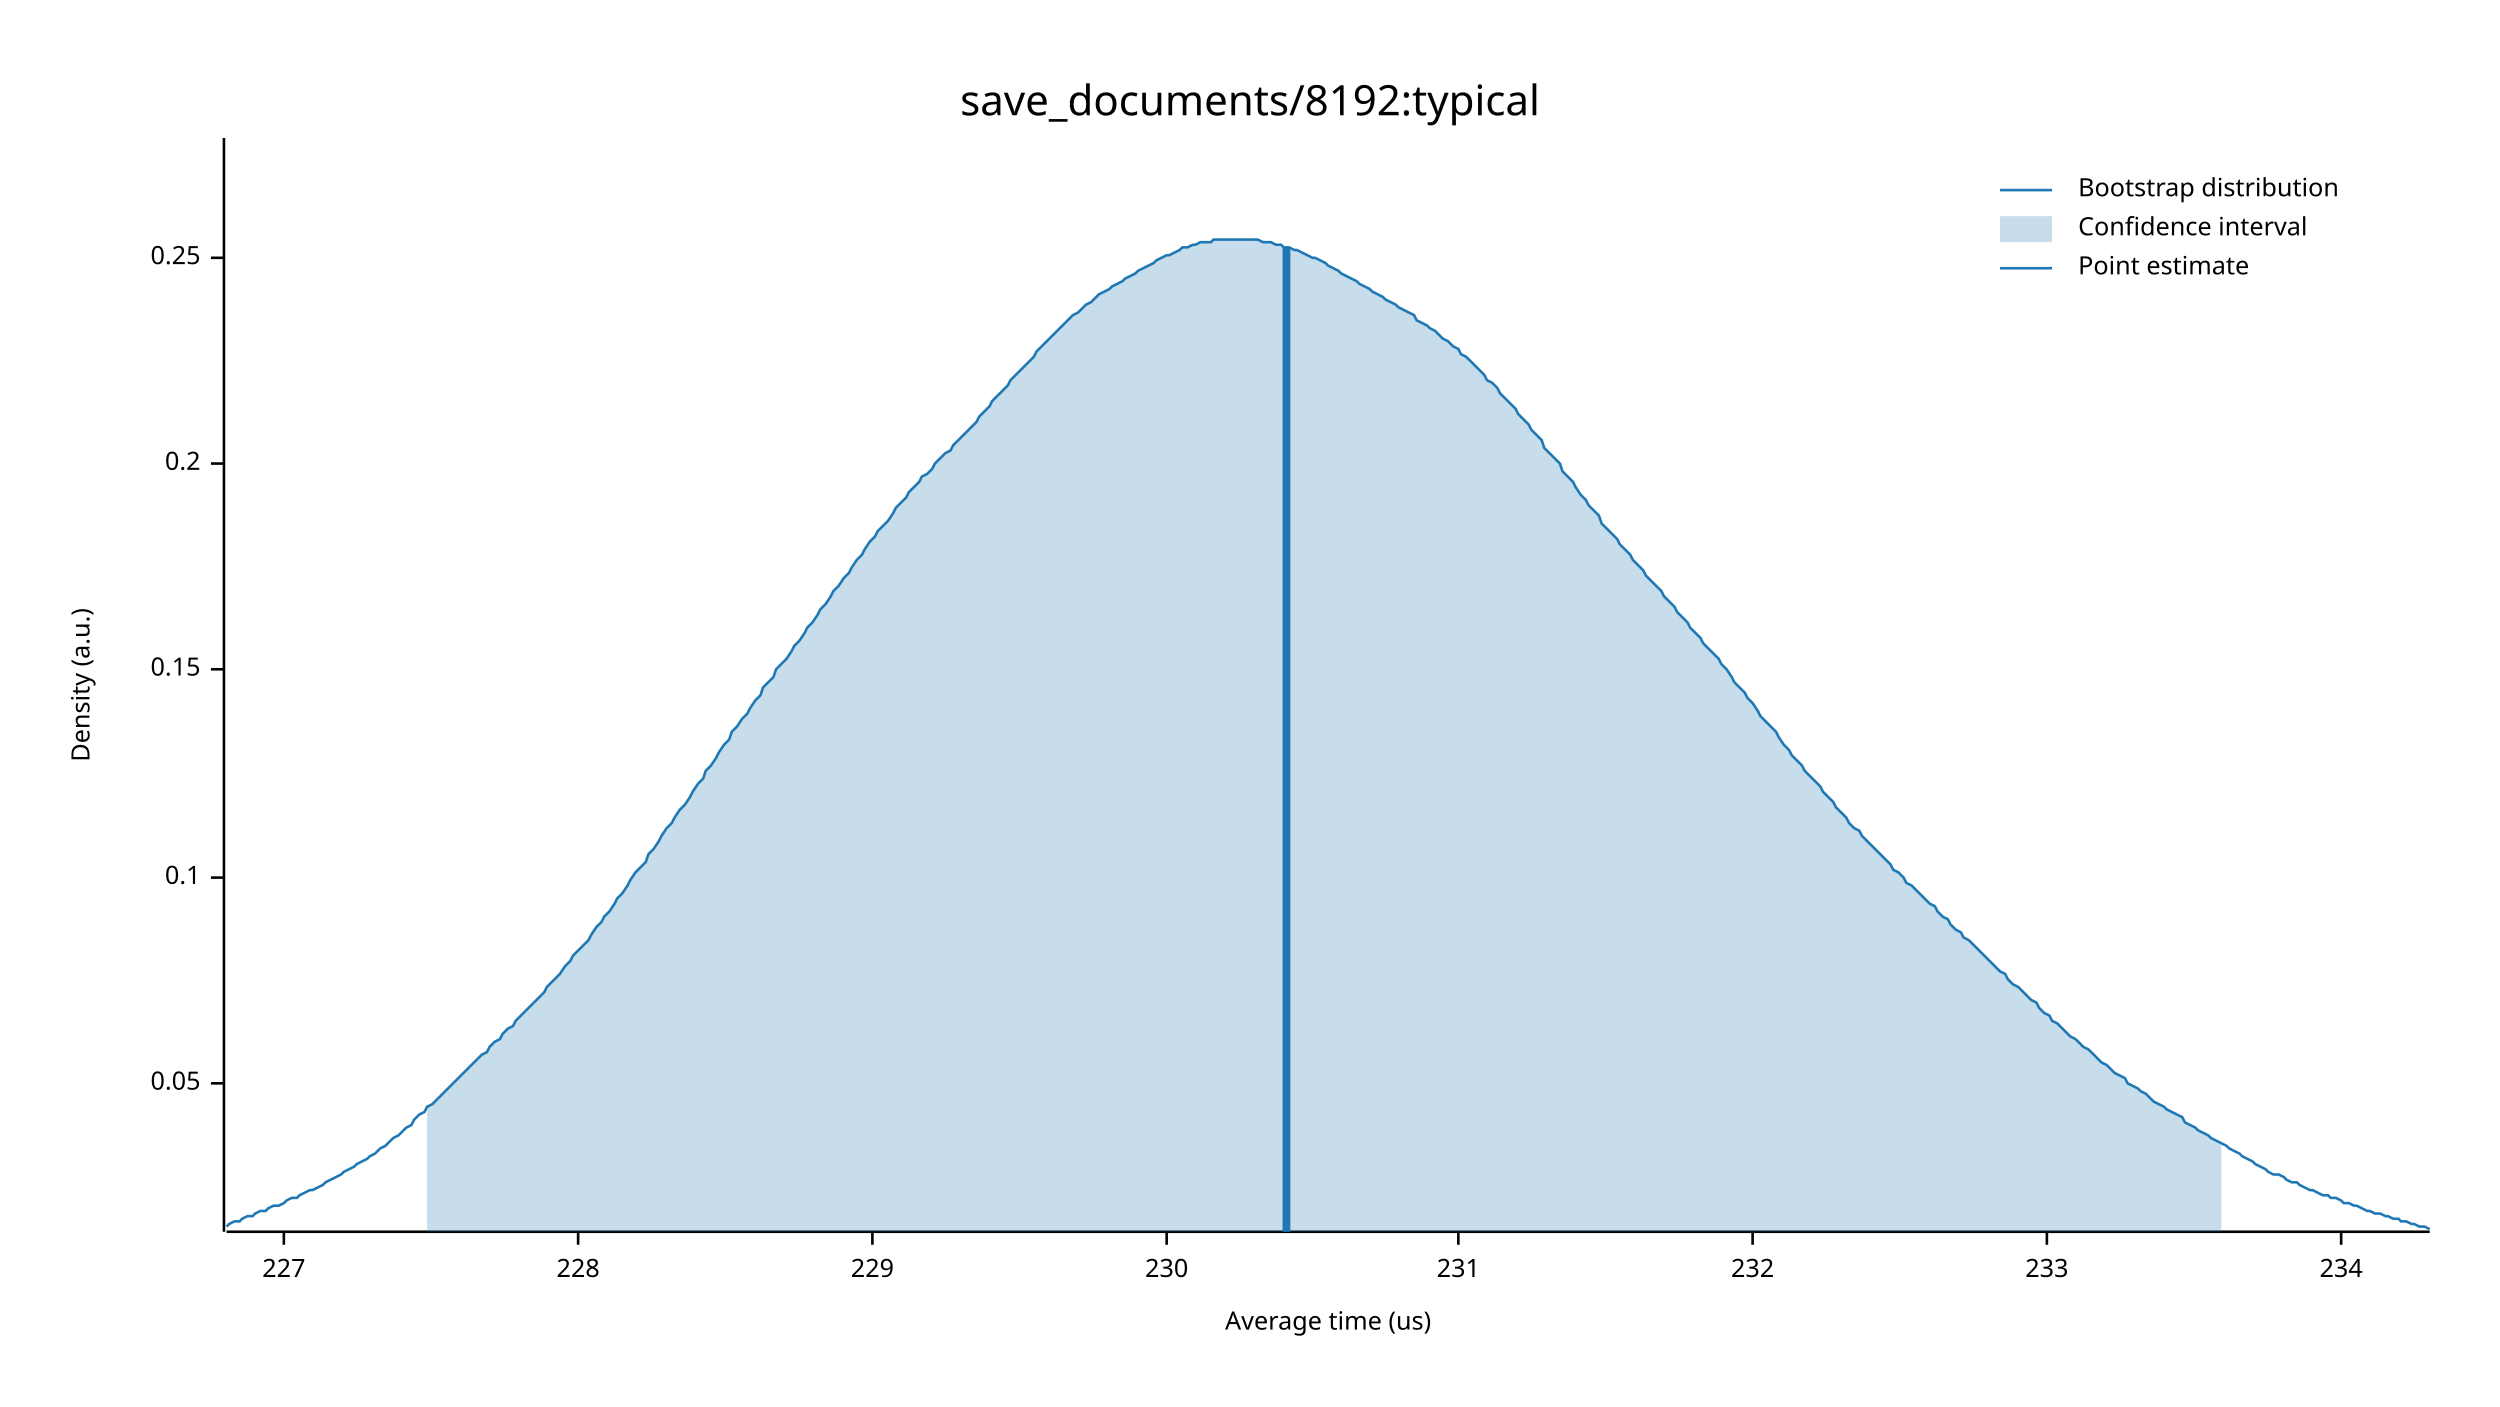
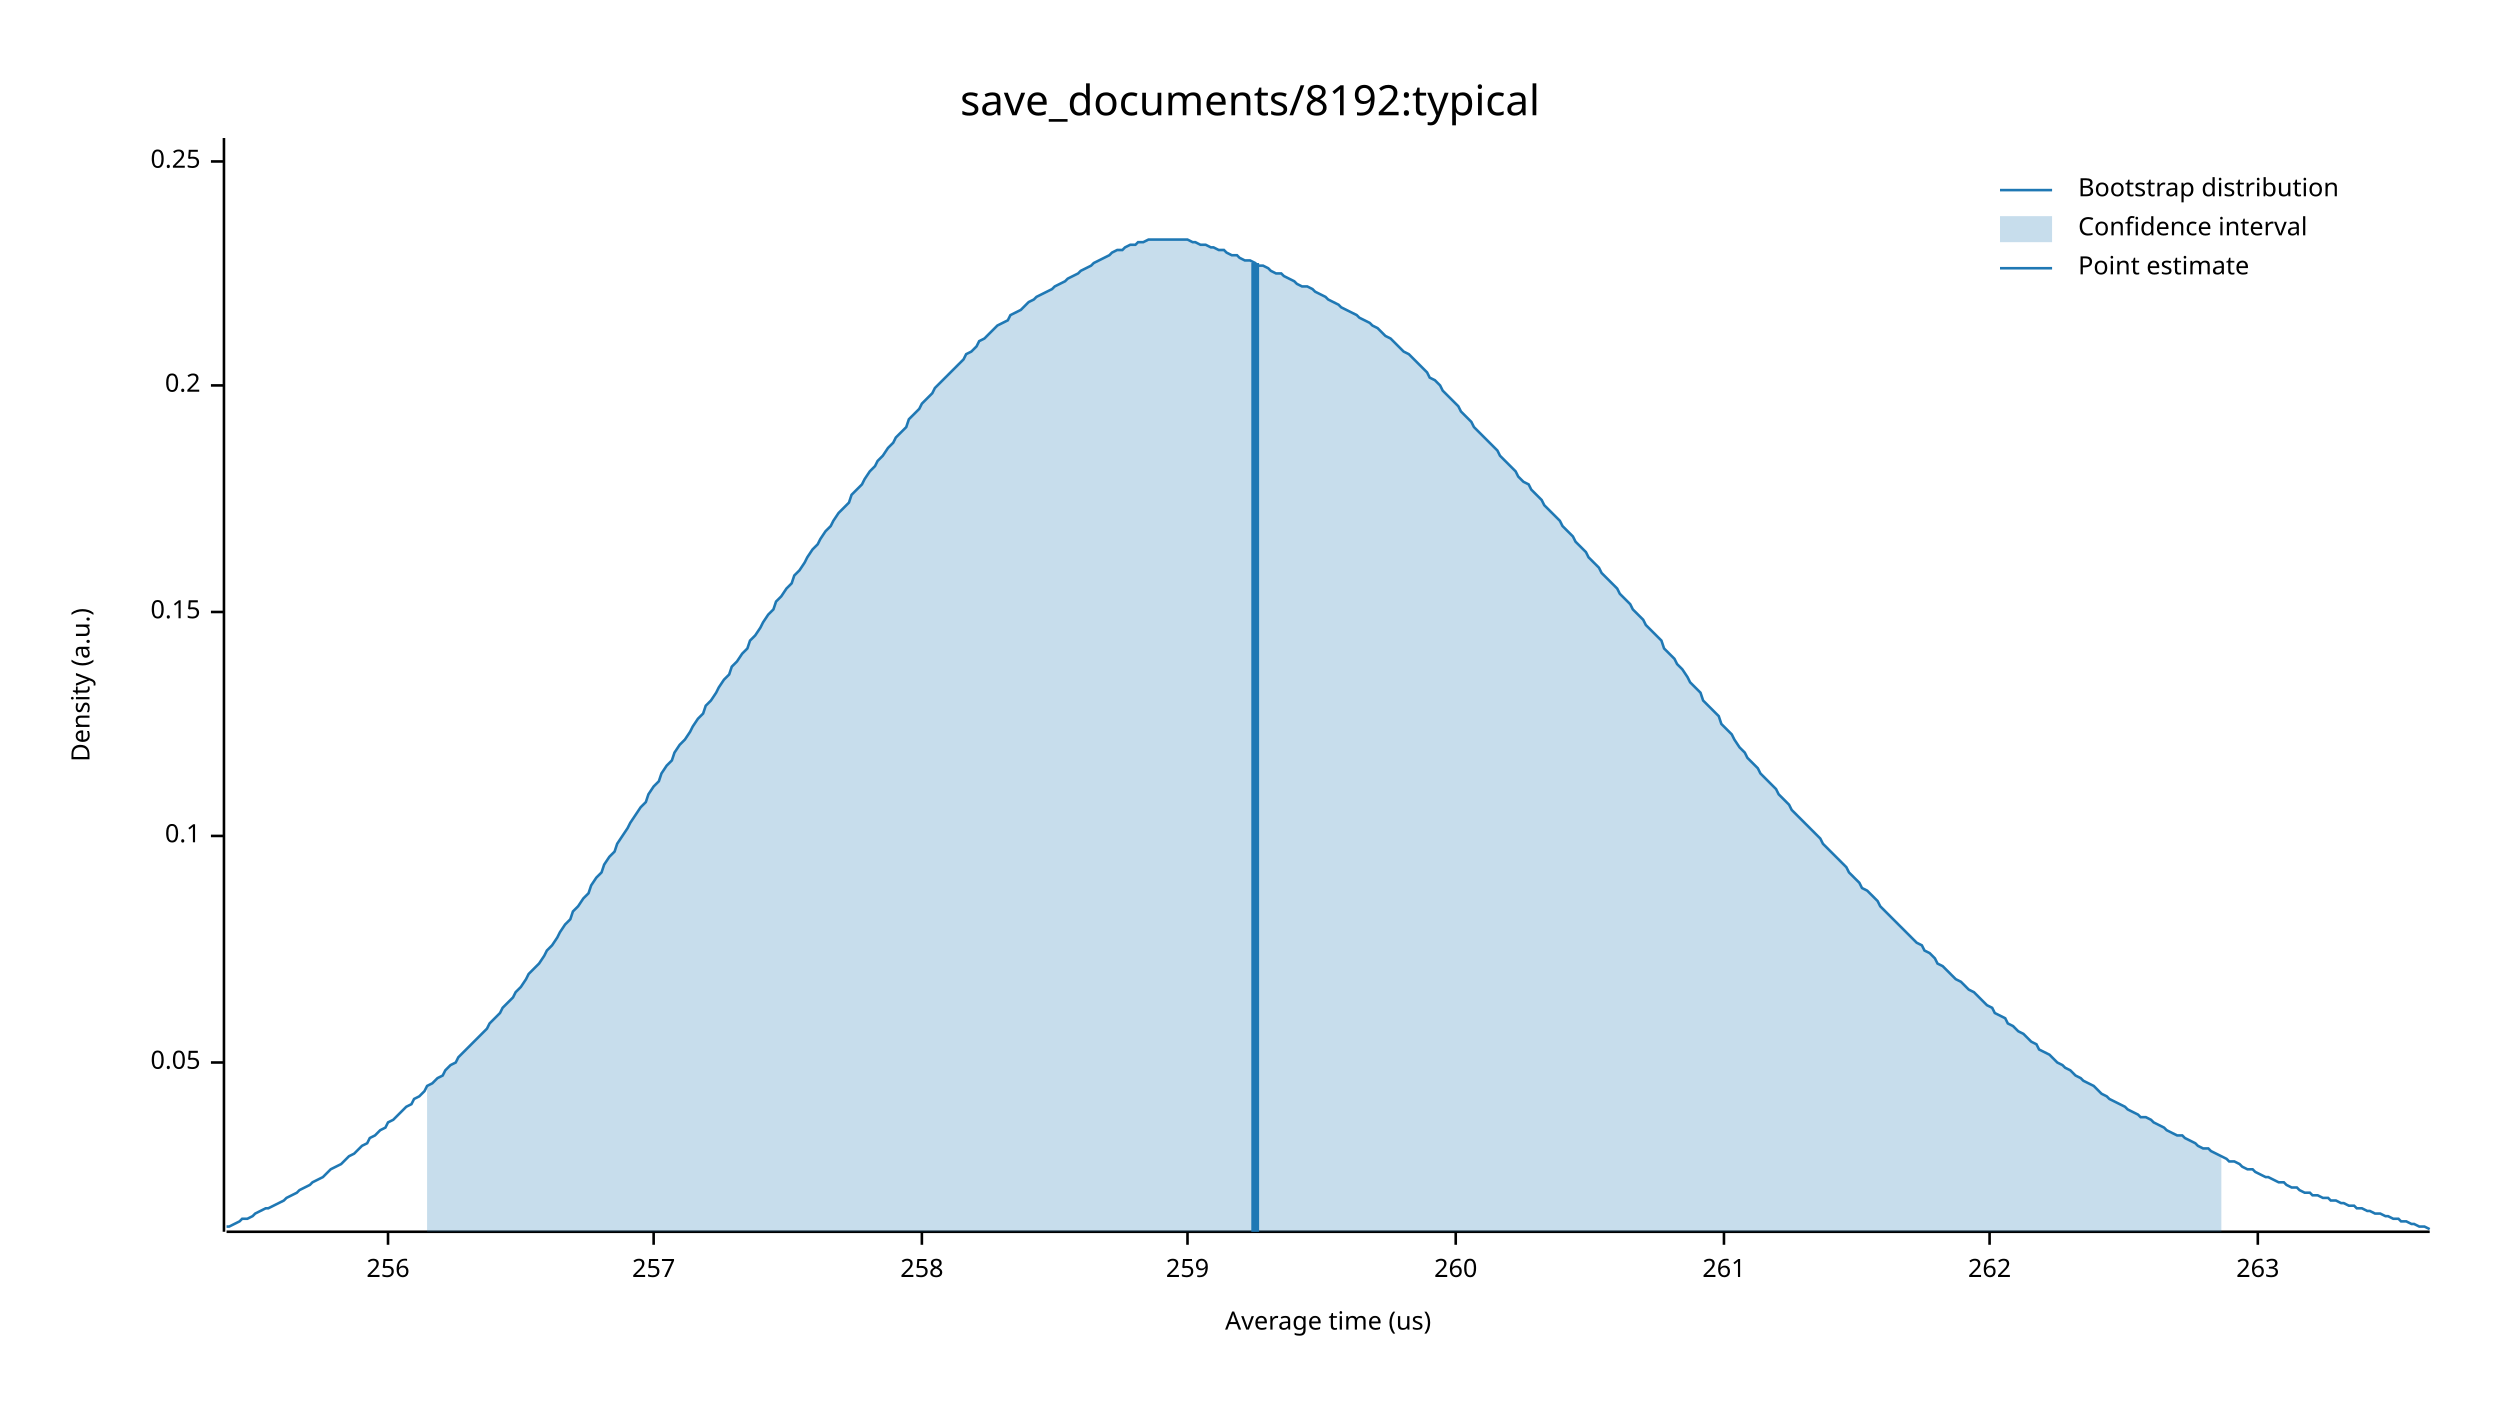
<svg xmlns="http://www.w3.org/2000/svg" width="960" height="540" viewBox="0 0 960 540">
  <text x="480" y="32" dy="0.76em" text-anchor="middle" font-family="sans-serif" font-size="16.129" opacity="1" fill="#000000">
save_documents/8192:typical
</text>
  <text x="27" y="263" dy="0.76em" text-anchor="middle" font-family="sans-serif" font-size="9.677" opacity="1" fill="#000000" transform="rotate(270, 27, 263)">
Density (a.u.)
</text>
  <text x="510" y="513" dy="-0.5ex" text-anchor="middle" font-family="sans-serif" font-size="9.677" opacity="1" fill="#000000">
Average time (us)
</text>
  <polyline fill="none" opacity="1" stroke="#000000" stroke-width="1" points="86,53 86,473 " />
-   <text x="77" y="416" dy="0.5ex" text-anchor="end" font-family="sans-serif" font-size="9.677" opacity="1" fill="#000000">
+   <text x="77" y="408" dy="0.5ex" text-anchor="end" font-family="sans-serif" font-size="9.677" opacity="1" fill="#000000">
0.05
</text>
-   <polyline fill="none" opacity="1" stroke="#000000" stroke-width="1" points="81,416 86,416 " />
-   <text x="77" y="337" dy="0.5ex" text-anchor="end" font-family="sans-serif" font-size="9.677" opacity="1" fill="#000000">
+   <polyline fill="none" opacity="1" stroke="#000000" stroke-width="1" points="81,408 86,408 " />
+   <text x="77" y="321" dy="0.5ex" text-anchor="end" font-family="sans-serif" font-size="9.677" opacity="1" fill="#000000">
0.1
</text>
-   <polyline fill="none" opacity="1" stroke="#000000" stroke-width="1" points="81,337 86,337 " />
-   <text x="77" y="257" dy="0.5ex" text-anchor="end" font-family="sans-serif" font-size="9.677" opacity="1" fill="#000000">
+   <polyline fill="none" opacity="1" stroke="#000000" stroke-width="1" points="81,321 86,321 " />
+   <text x="77" y="235" dy="0.5ex" text-anchor="end" font-family="sans-serif" font-size="9.677" opacity="1" fill="#000000">
0.15
</text>
-   <polyline fill="none" opacity="1" stroke="#000000" stroke-width="1" points="81,257 86,257 " />
-   <text x="77" y="178" dy="0.5ex" text-anchor="end" font-family="sans-serif" font-size="9.677" opacity="1" fill="#000000">
+   <polyline fill="none" opacity="1" stroke="#000000" stroke-width="1" points="81,235 86,235 " />
+   <text x="77" y="148" dy="0.5ex" text-anchor="end" font-family="sans-serif" font-size="9.677" opacity="1" fill="#000000">
0.2
</text>
-   <polyline fill="none" opacity="1" stroke="#000000" stroke-width="1" points="81,178 86,178 " />
-   <text x="77" y="99" dy="0.5ex" text-anchor="end" font-family="sans-serif" font-size="9.677" opacity="1" fill="#000000">
+   <polyline fill="none" opacity="1" stroke="#000000" stroke-width="1" points="81,148 86,148 " />
+   <text x="77" y="62" dy="0.5ex" text-anchor="end" font-family="sans-serif" font-size="9.677" opacity="1" fill="#000000">
0.25
</text>
-   <polyline fill="none" opacity="1" stroke="#000000" stroke-width="1" points="81,99 86,99 " />
+   <polyline fill="none" opacity="1" stroke="#000000" stroke-width="1" points="81,62 86,62 " />
  <polyline fill="none" opacity="1" stroke="#000000" stroke-width="1" points="87,473 933,473 " />
-   <text x="109" y="483" dy="0.76em" text-anchor="middle" font-family="sans-serif" font-size="9.677" opacity="1" fill="#000000">
- 227
+   <text x="149" y="483" dy="0.76em" text-anchor="middle" font-family="sans-serif" font-size="9.677" opacity="1" fill="#000000">
+ 256
</text>
-   <polyline fill="none" opacity="1" stroke="#000000" stroke-width="1" points="109,473 109,478 " />
-   <text x="222" y="483" dy="0.76em" text-anchor="middle" font-family="sans-serif" font-size="9.677" opacity="1" fill="#000000">
- 228
+   <polyline fill="none" opacity="1" stroke="#000000" stroke-width="1" points="149,473 149,478 " />
+   <text x="251" y="483" dy="0.76em" text-anchor="middle" font-family="sans-serif" font-size="9.677" opacity="1" fill="#000000">
+ 257
</text>
-   <polyline fill="none" opacity="1" stroke="#000000" stroke-width="1" points="222,473 222,478 " />
-   <text x="335" y="483" dy="0.76em" text-anchor="middle" font-family="sans-serif" font-size="9.677" opacity="1" fill="#000000">
- 229
+   <polyline fill="none" opacity="1" stroke="#000000" stroke-width="1" points="251,473 251,478 " />
+   <text x="354" y="483" dy="0.76em" text-anchor="middle" font-family="sans-serif" font-size="9.677" opacity="1" fill="#000000">
+ 258
</text>
-   <polyline fill="none" opacity="1" stroke="#000000" stroke-width="1" points="335,473 335,478 " />
-   <text x="448" y="483" dy="0.76em" text-anchor="middle" font-family="sans-serif" font-size="9.677" opacity="1" fill="#000000">
- 230
+   <polyline fill="none" opacity="1" stroke="#000000" stroke-width="1" points="354,473 354,478 " />
+   <text x="456" y="483" dy="0.76em" text-anchor="middle" font-family="sans-serif" font-size="9.677" opacity="1" fill="#000000">
+ 259
</text>
-   <polyline fill="none" opacity="1" stroke="#000000" stroke-width="1" points="448,473 448,478 " />
-   <text x="560" y="483" dy="0.76em" text-anchor="middle" font-family="sans-serif" font-size="9.677" opacity="1" fill="#000000">
- 231
+   <polyline fill="none" opacity="1" stroke="#000000" stroke-width="1" points="456,473 456,478 " />
+   <text x="559" y="483" dy="0.76em" text-anchor="middle" font-family="sans-serif" font-size="9.677" opacity="1" fill="#000000">
+ 260
</text>
-   <polyline fill="none" opacity="1" stroke="#000000" stroke-width="1" points="560,473 560,478 " />
-   <text x="673" y="483" dy="0.76em" text-anchor="middle" font-family="sans-serif" font-size="9.677" opacity="1" fill="#000000">
- 232
+   <polyline fill="none" opacity="1" stroke="#000000" stroke-width="1" points="559,473 559,478 " />
+   <text x="662" y="483" dy="0.76em" text-anchor="middle" font-family="sans-serif" font-size="9.677" opacity="1" fill="#000000">
+ 261
</text>
-   <polyline fill="none" opacity="1" stroke="#000000" stroke-width="1" points="673,473 673,478 " />
-   <text x="786" y="483" dy="0.76em" text-anchor="middle" font-family="sans-serif" font-size="9.677" opacity="1" fill="#000000">
- 233
+   <polyline fill="none" opacity="1" stroke="#000000" stroke-width="1" points="662,473 662,478 " />
+   <text x="764" y="483" dy="0.76em" text-anchor="middle" font-family="sans-serif" font-size="9.677" opacity="1" fill="#000000">
+ 262
</text>
-   <polyline fill="none" opacity="1" stroke="#000000" stroke-width="1" points="786,473 786,478 " />
-   <text x="899" y="483" dy="0.76em" text-anchor="middle" font-family="sans-serif" font-size="9.677" opacity="1" fill="#000000">
- 234
+   <polyline fill="none" opacity="1" stroke="#000000" stroke-width="1" points="764,473 764,478 " />
+   <text x="867" y="483" dy="0.76em" text-anchor="middle" font-family="sans-serif" font-size="9.677" opacity="1" fill="#000000">
+ 263
</text>
-   <polyline fill="none" opacity="1" stroke="#000000" stroke-width="1" points="899,473 899,478 " />
-   <polyline fill="none" opacity="1" stroke="#1F78B4" stroke-width="1" points="87,471 88,470 90,469 92,469 93,468 95,467 97,467 98,466 100,465 102,465 103,464 105,463 107,463 109,462 110,461 112,460 114,460 115,459 117,458 119,457 120,457 122,456 124,455 125,454 127,453 129,452 131,451 132,450 134,449 136,448 137,447 139,446 141,445 142,444 144,443 146,441 148,440 149,439 151,437 153,436 154,435 156,433 158,432 159,430 161,428 163,427 164,425 166,424 168,422 170,420 171,419 173,417 175,415 176,414 178,412 180,410 181,409 183,407 185,405 187,404 188,402 190,400 192,399 193,397 195,395 197,394 198,392 200,390 202,388 203,387 205,385 207,383 209,381 210,379 212,377 214,375 215,374 217,371 219,369 220,367 222,365 224,363 226,361 227,359 229,356 231,354 232,352 234,350 236,347 237,345 239,343 241,340 242,338 244,335 246,333 248,331 249,328 251,326 253,323 254,321 256,318 258,316 259,314 261,311 263,309 265,306 266,304 268,301 270,299 271,296 273,294 275,291 276,289 278,286 280,284 281,281 283,279 285,276 287,274 288,272 290,269 292,267 293,264 295,262 297,260 298,257 300,255 302,253 304,250 305,248 307,246 309,243 310,241 312,239 314,236 315,234 317,232 319,229 320,227 322,225 324,222 326,220 327,218 329,215 331,213 332,211 334,208 336,206 337,204 339,202 341,200 343,197 344,195 346,193 348,191 349,189 351,187 353,185 354,183 356,182 358,180 359,178 361,176 363,174 365,173 366,171 368,169 370,167 371,166 373,164 375,162 376,160 378,158 380,156 381,154 383,152 385,150 387,148 388,146 390,144 392,142 393,141 395,139 397,137 398,135 400,133 402,131 404,129 405,128 407,126 409,124 410,123 412,121 414,120 415,119 417,117 419,116 420,115 422,113 424,112 426,111 427,110 429,109 431,108 432,107 434,106 436,105 437,104 439,103 441,102 443,101 444,100 446,99 448,98 449,98 451,97 453,96 454,95 456,95 458,94 459,94 461,93 463,93 465,93 466,92 468,92 470,92 471,92 473,92 475,92 476,92 478,92 480,92 482,92 483,92 485,93 487,93 488,93 490,94 492,94 493,95 495,95 497,96 498,96 500,97 502,98 504,99 505,99 507,100 509,101 510,102 512,103 514,104 515,105 517,106 519,107 521,108 522,109 524,110 526,111 527,112 529,113 531,114 532,115 534,116 536,117 537,118 539,119 541,120 543,121 544,123 546,124 548,125 549,126 551,127 553,129 554,130 556,131 558,133 560,134 561,136 563,137 565,139 566,140 568,142 570,144 571,146 573,147 575,149 576,151 578,153 580,155 582,157 583,159 585,161 587,163 588,165 590,167 592,169 593,172 595,174 597,176 599,178 600,181 602,183 604,185 605,187 607,190 609,192 610,194 612,196 614,198 615,201 617,203 619,205 621,207 622,209 624,211 626,213 627,215 629,217 631,219 632,221 634,223 636,225 638,227 639,229 641,231 643,233 644,235 646,237 648,239 649,241 651,243 653,245 654,247 656,249 658,251 660,253 661,255 663,257 665,260 666,262 668,264 670,266 671,268 673,270 675,273 676,275 678,277 680,279 682,281 683,283 685,286 687,288 688,290 690,292 692,294 693,296 695,298 697,300 699,302 700,304 702,306 704,308 705,310 707,312 709,314 710,316 712,318 714,319 715,321 717,323 719,325 721,327 722,328 724,330 726,332 727,334 729,335 731,337 732,339 734,340 736,342 738,344 739,345 741,347 743,348 744,350 746,352 748,353 749,355 751,357 753,358 754,360 756,361 758,363 760,365 761,366 763,368 765,370 766,371 768,373 770,374 771,376 773,378 775,379 777,381 778,382 780,384 782,385 783,387 785,389 787,390 788,392 790,393 792,395 793,396 795,398 797,399 799,401 800,402 802,403 804,405 805,406 807,408 809,409 810,410 812,412 814,413 816,414 817,416 819,417 821,418 822,419 824,420 826,422 827,423 829,424 831,425 832,426 834,427 836,428 838,429 839,431 841,432 843,433 844,434 846,435 848,436 849,437 851,438 853,439 855,440 856,441 858,442 860,443 861,444 863,445 865,446 866,447 868,448 870,449 871,450 873,451 875,451 877,452 878,453 880,454 882,454 883,455 885,456 887,457 888,457 890,458 892,459 894,459 895,460 897,460 899,461 900,462 902,462 904,463 905,463 907,464 909,465 910,465 912,466 914,466 916,467 917,467 919,468 921,468 922,469 924,469 926,470 927,470 929,471 931,471 933,472 " />
-   <polygon opacity="0.25" fill="#1F78B4" points="164,425 166,424 168,422 170,420 171,419 173,417 175,415 176,414 178,412 180,410 181,409 183,407 185,405 187,404 188,402 190,400 192,399 193,397 195,395 197,394 198,392 200,390 202,388 203,387 205,385 207,383 209,381 210,379 212,377 214,375 215,374 217,371 219,369 220,367 222,365 224,363 226,361 227,359 229,356 231,354 232,352 234,350 236,347 237,345 239,343 241,340 242,338 244,335 246,333 248,331 249,328 251,326 253,323 254,321 256,318 258,316 259,314 261,311 263,309 265,306 266,304 268,301 270,299 271,296 273,294 275,291 276,289 278,286 280,284 281,281 283,279 285,276 287,274 288,272 290,269 292,267 293,264 295,262 297,260 298,257 300,255 302,253 304,250 305,248 307,246 309,243 310,241 312,239 314,236 315,234 317,232 319,229 320,227 322,225 324,222 326,220 327,218 329,215 331,213 332,211 334,208 336,206 337,204 339,202 341,200 343,197 344,195 346,193 348,191 349,189 351,187 353,185 354,183 356,182 358,180 359,178 361,176 363,174 365,173 366,171 368,169 370,167 371,166 373,164 375,162 376,160 378,158 380,156 381,154 383,152 385,150 387,148 388,146 390,144 392,142 393,141 395,139 397,137 398,135 400,133 402,131 404,129 405,128 407,126 409,124 410,123 412,121 414,120 415,119 417,117 419,116 420,115 422,113 424,112 426,111 427,110 429,109 431,108 432,107 434,106 436,105 437,104 439,103 441,102 443,101 444,100 446,99 448,98 449,98 451,97 453,96 454,95 456,95 458,94 459,94 461,93 463,93 465,93 466,92 468,92 470,92 471,92 473,92 475,92 476,92 478,92 480,92 482,92 483,92 485,93 487,93 488,93 490,94 492,94 493,95 495,95 497,96 498,96 500,97 502,98 504,99 505,99 507,100 509,101 510,102 512,103 514,104 515,105 517,106 519,107 521,108 522,109 524,110 526,111 527,112 529,113 531,114 532,115 534,116 536,117 537,118 539,119 541,120 543,121 544,123 546,124 548,125 549,126 551,127 553,129 554,130 556,131 558,133 560,134 561,136 563,137 565,139 566,140 568,142 570,144 571,146 573,147 575,149 576,151 578,153 580,155 582,157 583,159 585,161 587,163 588,165 590,167 592,169 593,172 595,174 597,176 599,178 600,181 602,183 604,185 605,187 607,190 609,192 610,194 612,196 614,198 615,201 617,203 619,205 621,207 622,209 624,211 626,213 627,215 629,217 631,219 632,221 634,223 636,225 638,227 639,229 641,231 643,233 644,235 646,237 648,239 649,241 651,243 653,245 654,247 656,249 658,251 660,253 661,255 663,257 665,260 666,262 668,264 670,266 671,268 673,270 675,273 676,275 678,277 680,279 682,281 683,283 685,286 687,288 688,290 690,292 692,294 693,296 695,298 697,300 699,302 700,304 702,306 704,308 705,310 707,312 709,314 710,316 712,318 714,319 715,321 717,323 719,325 721,327 722,328 724,330 726,332 727,334 729,335 731,337 732,339 734,340 736,342 738,344 739,345 741,347 743,348 744,350 746,352 748,353 749,355 751,357 753,358 754,360 756,361 758,363 760,365 761,366 763,368 765,370 766,371 768,373 770,374 771,376 773,378 775,379 777,381 778,382 780,384 782,385 783,387 785,389 787,390 788,392 790,393 792,395 793,396 795,398 797,399 799,401 800,402 802,403 804,405 805,406 807,408 809,409 810,410 812,412 814,413 816,414 817,416 819,417 821,418 822,419 824,420 826,422 827,423 829,424 831,425 832,426 834,427 836,428 838,429 839,431 841,432 843,433 844,434 846,435 848,436 849,437 851,438 853,439 853,473 164,473 " />
-   <polyline fill="none" opacity="1" stroke="#1F78B4" stroke-width="3" points="494,473 494,95 " />
+   <polyline fill="none" opacity="1" stroke="#000000" stroke-width="1" points="867,473 867,478 " />
+   <polyline fill="none" opacity="1" stroke="#1F78B4" stroke-width="1" points="87,471 88,471 90,470 92,469 93,468 95,468 97,467 98,466 100,465 102,464 103,464 105,463 107,462 109,461 110,460 112,459 114,458 115,457 117,456 119,455 120,454 122,453 124,452 125,451 127,449 129,448 131,447 132,446 134,444 136,443 137,442 139,440 141,439 142,437 144,436 146,434 148,433 149,431 151,430 153,428 154,427 156,425 158,424 159,422 161,421 163,419 164,417 166,416 168,414 170,413 171,411 173,409 175,408 176,406 178,404 180,402 181,401 183,399 185,397 187,395 188,393 190,391 192,389 193,387 195,385 197,383 198,381 200,379 202,376 203,374 205,372 207,370 209,367 210,365 212,363 214,360 215,358 217,355 219,353 220,350 222,348 224,345 226,343 227,340 229,337 231,335 232,332 234,329 236,327 237,324 239,321 241,318 242,316 244,313 246,310 248,308 249,305 251,302 253,300 254,297 256,294 258,292 259,289 261,286 263,284 265,281 266,279 268,276 270,274 271,271 273,269 275,266 276,264 278,261 280,259 281,256 283,254 285,251 287,249 288,246 290,244 292,241 293,239 295,236 297,234 298,231 300,229 302,226 304,224 305,221 307,219 309,216 310,214 312,211 314,209 315,207 317,204 319,202 320,200 322,197 324,195 326,193 327,190 329,188 331,186 332,184 334,181 336,179 337,177 339,175 341,172 343,170 344,168 346,166 348,164 349,161 351,159 353,157 354,155 356,153 358,151 359,149 361,147 363,145 365,143 366,142 368,140 370,138 371,136 373,135 375,133 376,131 378,130 380,128 381,127 383,125 385,124 387,123 388,121 390,120 392,119 393,118 395,116 397,115 398,114 400,113 402,112 404,111 405,110 407,109 409,108 410,107 412,106 414,105 415,104 417,103 419,102 420,101 422,100 424,99 426,98 427,97 429,96 431,96 432,95 434,94 436,94 437,93 439,93 441,92 443,92 444,92 446,92 448,92 449,92 451,92 453,92 454,92 456,92 458,93 459,93 461,94 463,94 465,95 466,95 468,96 470,96 471,97 473,98 475,98 476,99 478,100 480,100 482,101 483,102 485,102 487,103 488,104 490,105 492,105 493,106 495,107 497,108 498,109 500,110 502,110 504,111 505,112 507,113 509,114 510,115 512,116 514,117 515,118 517,119 519,120 521,121 522,122 524,123 526,124 527,125 529,126 531,128 532,129 534,130 536,132 537,133 539,135 541,136 543,138 544,139 546,141 548,143 549,145 551,146 553,148 554,150 556,152 558,154 560,156 561,158 563,160 565,162 566,164 568,166 570,168 571,169 573,171 575,173 576,175 578,177 580,179 582,181 583,183 585,185 587,186 588,188 590,190 592,192 593,194 595,196 597,198 599,200 600,202 602,204 604,206 605,208 607,210 609,212 610,214 612,216 614,218 615,220 617,222 619,224 621,226 622,228 624,230 626,232 627,234 629,236 631,238 632,240 634,242 636,244 638,246 639,249 641,251 643,253 644,255 646,257 648,260 649,262 651,264 653,266 654,269 656,271 658,273 660,275 661,278 663,280 665,282 666,284 668,287 670,289 671,291 673,293 675,295 676,297 678,299 680,301 682,303 683,305 685,307 687,309 688,311 690,313 692,315 693,316 695,318 697,320 699,322 700,324 702,326 704,328 705,329 707,331 709,333 710,335 712,337 714,339 715,341 717,342 719,344 721,346 722,348 724,350 726,352 727,353 729,355 731,357 732,358 734,360 736,362 738,363 739,365 741,366 743,368 744,370 746,371 748,373 749,374 751,376 753,377 754,378 756,380 758,381 760,383 761,384 763,386 765,387 766,389 768,390 770,391 771,393 773,394 775,396 777,397 778,398 780,400 782,401 783,403 785,404 787,405 788,406 790,408 792,409 793,410 795,411 797,413 799,414 800,415 802,416 804,417 805,418 807,420 809,421 810,422 812,423 814,424 816,425 817,426 819,427 821,428 822,429 824,429 826,430 827,431 829,432 831,433 832,434 834,435 836,436 838,436 839,437 841,438 843,439 844,440 846,441 848,441 849,442 851,443 853,444 855,445 856,446 858,446 860,447 861,448 863,449 865,449 866,450 868,451 870,452 871,452 873,453 875,454 877,454 878,455 880,456 882,456 883,457 885,458 887,458 888,459 890,459 892,460 894,460 895,461 897,461 899,462 900,462 902,463 904,463 905,464 907,464 909,465 910,465 912,466 914,466 916,467 917,467 919,468 921,468 922,469 924,469 926,470 927,470 929,471 931,471 933,472 " />
+   <polygon opacity="0.25" fill="#1F78B4" points="164,417 166,416 168,414 170,413 171,411 173,409 175,408 176,406 178,404 180,402 181,401 183,399 185,397 187,395 188,393 190,391 192,389 193,387 195,385 197,383 198,381 200,379 202,376 203,374 205,372 207,370 209,367 210,365 212,363 214,360 215,358 217,355 219,353 220,350 222,348 224,345 226,343 227,340 229,337 231,335 232,332 234,329 236,327 237,324 239,321 241,318 242,316 244,313 246,310 248,308 249,305 251,302 253,300 254,297 256,294 258,292 259,289 261,286 263,284 265,281 266,279 268,276 270,274 271,271 273,269 275,266 276,264 278,261 280,259 281,256 283,254 285,251 287,249 288,246 290,244 292,241 293,239 295,236 297,234 298,231 300,229 302,226 304,224 305,221 307,219 309,216 310,214 312,211 314,209 315,207 317,204 319,202 320,200 322,197 324,195 326,193 327,190 329,188 331,186 332,184 334,181 336,179 337,177 339,175 341,172 343,170 344,168 346,166 348,164 349,161 351,159 353,157 354,155 356,153 358,151 359,149 361,147 363,145 365,143 366,142 368,140 370,138 371,136 373,135 375,133 376,131 378,130 380,128 381,127 383,125 385,124 387,123 388,121 390,120 392,119 393,118 395,116 397,115 398,114 400,113 402,112 404,111 405,110 407,109 409,108 410,107 412,106 414,105 415,104 417,103 419,102 420,101 422,100 424,99 426,98 427,97 429,96 431,96 432,95 434,94 436,94 437,93 439,93 441,92 443,92 444,92 446,92 448,92 449,92 451,92 453,92 454,92 456,92 458,93 459,93 461,94 463,94 465,95 466,95 468,96 470,96 471,97 473,98 475,98 476,99 478,100 480,100 482,101 483,102 485,102 487,103 488,104 490,105 492,105 493,106 495,107 497,108 498,109 500,110 502,110 504,111 505,112 507,113 509,114 510,115 512,116 514,117 515,118 517,119 519,120 521,121 522,122 524,123 526,124 527,125 529,126 531,128 532,129 534,130 536,132 537,133 539,135 541,136 543,138 544,139 546,141 548,143 549,145 551,146 553,148 554,150 556,152 558,154 560,156 561,158 563,160 565,162 566,164 568,166 570,168 571,169 573,171 575,173 576,175 578,177 580,179 582,181 583,183 585,185 587,186 588,188 590,190 592,192 593,194 595,196 597,198 599,200 600,202 602,204 604,206 605,208 607,210 609,212 610,214 612,216 614,218 615,220 617,222 619,224 621,226 622,228 624,230 626,232 627,234 629,236 631,238 632,240 634,242 636,244 638,246 639,249 641,251 643,253 644,255 646,257 648,260 649,262 651,264 653,266 654,269 656,271 658,273 660,275 661,278 663,280 665,282 666,284 668,287 670,289 671,291 673,293 675,295 676,297 678,299 680,301 682,303 683,305 685,307 687,309 688,311 690,313 692,315 693,316 695,318 697,320 699,322 700,324 702,326 704,328 705,329 707,331 709,333 710,335 712,337 714,339 715,341 717,342 719,344 721,346 722,348 724,350 726,352 727,353 729,355 731,357 732,358 734,360 736,362 738,363 739,365 741,366 743,368 744,370 746,371 748,373 749,374 751,376 753,377 754,378 756,380 758,381 760,383 761,384 763,386 765,387 766,389 768,390 770,391 771,393 773,394 775,396 777,397 778,398 780,400 782,401 783,403 785,404 787,405 788,406 790,408 792,409 793,410 795,411 797,413 799,414 800,415 802,416 804,417 805,418 807,420 809,421 810,422 812,423 814,424 816,425 817,426 819,427 821,428 822,429 824,429 826,430 827,431 829,432 831,433 832,434 834,435 836,436 838,436 839,437 841,438 843,439 844,440 846,441 848,441 849,442 851,443 853,444 853,473 164,473 " />
+   <polyline fill="none" opacity="1" stroke="#1F78B4" stroke-width="3" points="482,473 482,101 " />
  <text x="798" y="68" dy="0.76em" text-anchor="start" font-family="sans-serif" font-size="9.677" opacity="1" fill="#000000">
Bootstrap distribution
</text>
  <text x="798" y="83" dy="0.76em" text-anchor="start" font-family="sans-serif" font-size="9.677" opacity="1" fill="#000000">
Confidence interval
</text>
  <text x="798" y="98" dy="0.76em" text-anchor="start" font-family="sans-serif" font-size="9.677" opacity="1" fill="#000000">
Point estimate
</text>
  <polyline fill="none" opacity="1" stroke="#1F78B4" stroke-width="1" points="768,73 788,73 " />
  <rect x="768" y="83" width="20" height="10" opacity="0.25" fill="#1F78B4" stroke="none" />
  <polyline fill="none" opacity="1" stroke="#1F78B4" stroke-width="1" points="768,103 788,103 " />
</svg>
